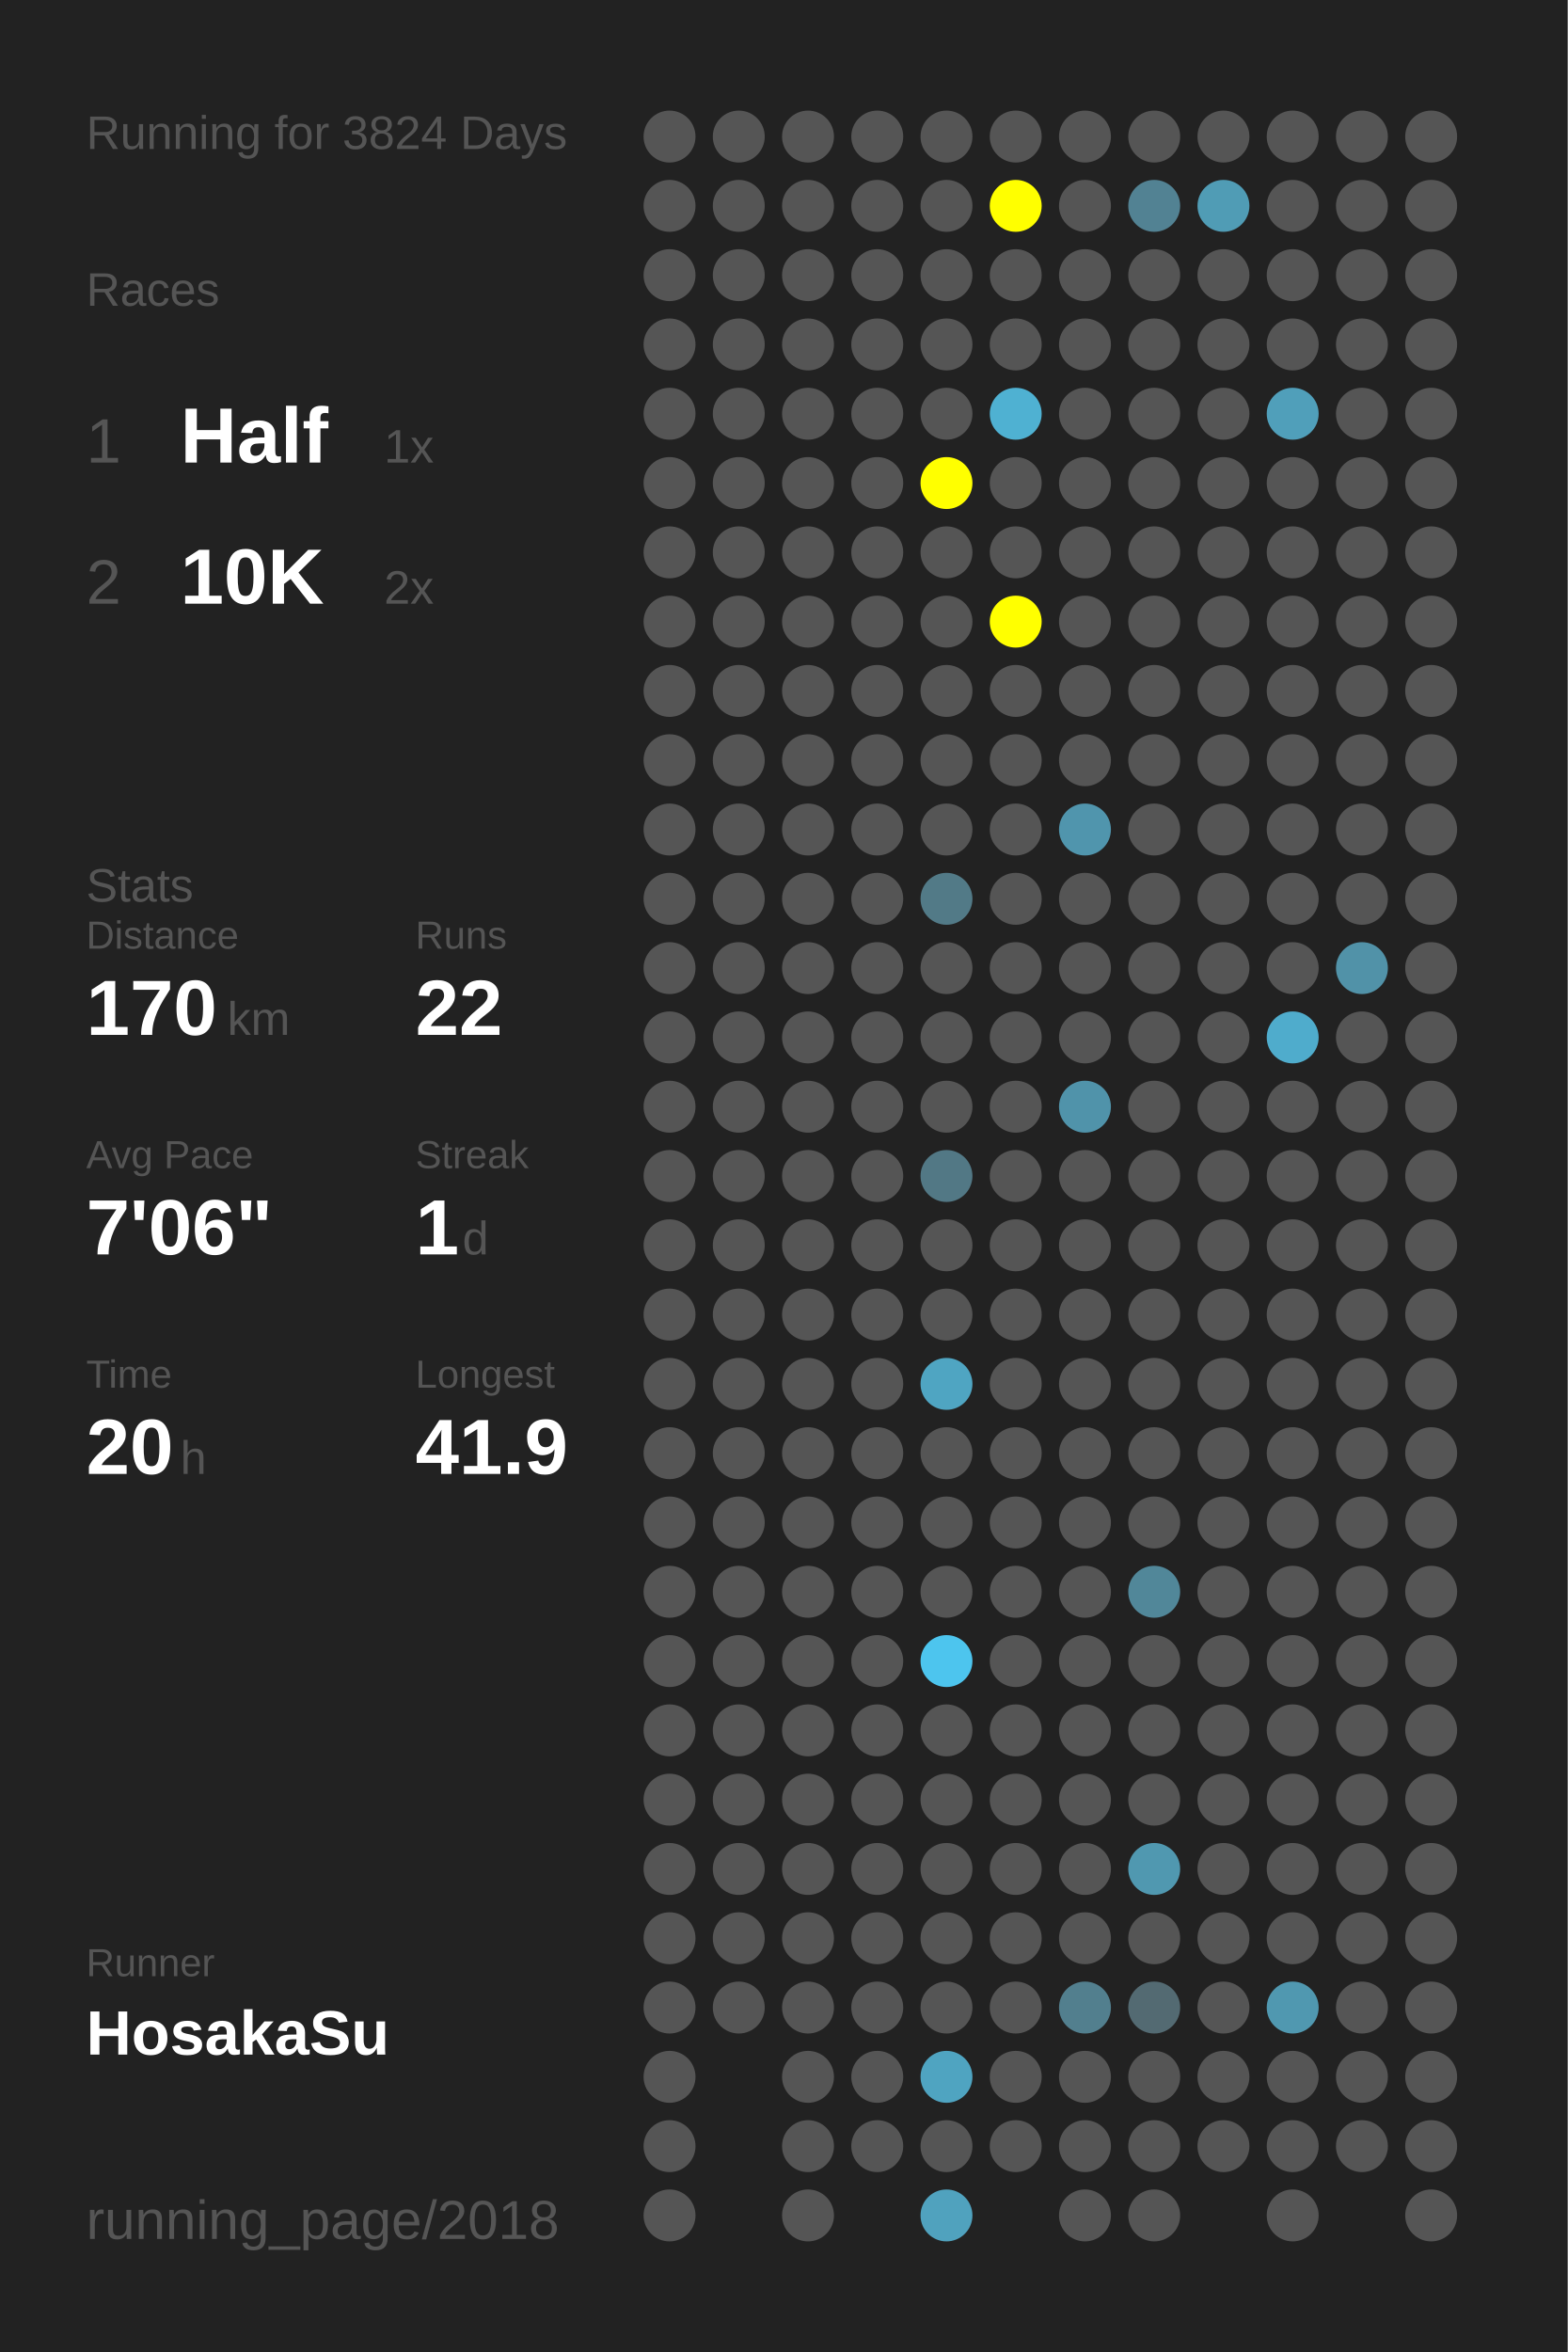
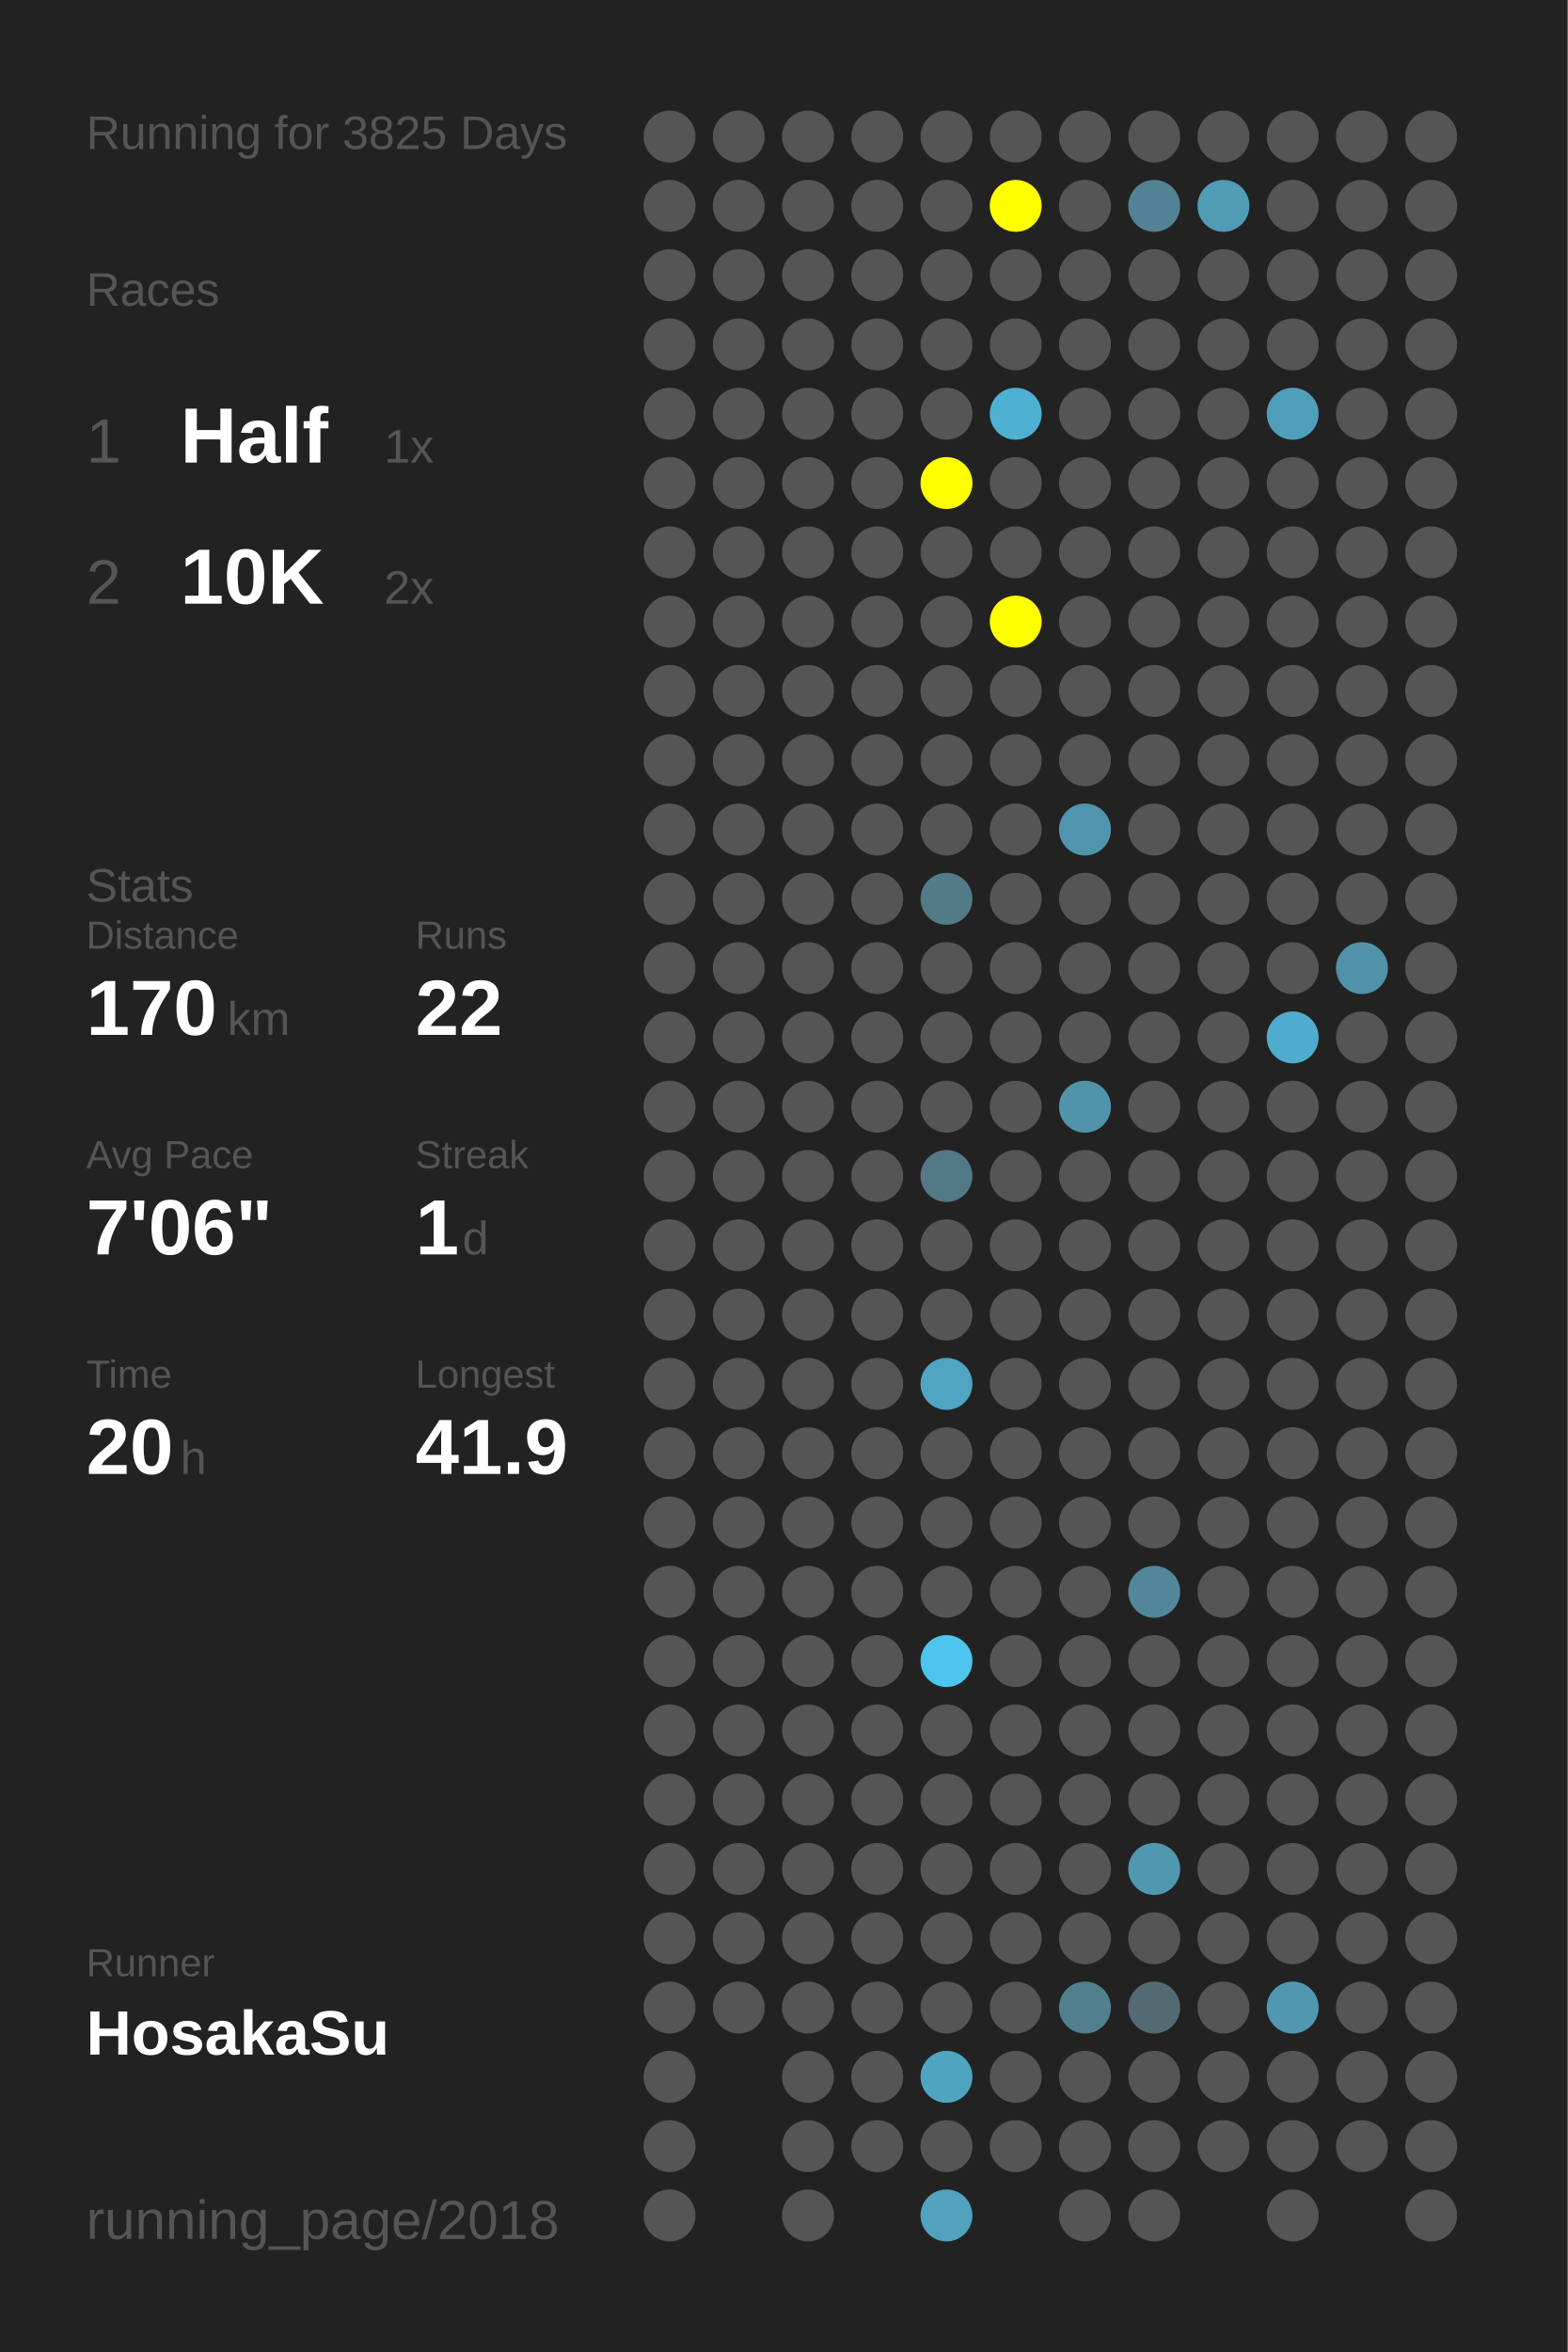
<svg xmlns="http://www.w3.org/2000/svg" baseProfile="full" height="300mm" version="1.1" viewBox="0,0,200,300" width="200mm">
  <defs />
  <rect fill="#222222" height="300" width="200" x="0" y="0" />
-   <text fill="#555555" style="font-size:6px; font-family:Arial;" x="11" y="19">Running for 3824 Days</text>
+   <text fill="#555555" style="font-size:6px; font-family:Arial;" x="11" y="19">Running for 3825 Days</text>
  <text fill="#555555" style="font-size:6px; font-family:Arial;" x="11" y="39">Races</text>
  <text fill="#555555" style="font-size:8px; font-family:Arial;" x="11" y="59">1</text>
  <text fill="#FFFFFF" style="font-size:10px; font-family:Arial; font-weight:bold;" x="23" y="59">Half</text>
  <text fill="#555555" style="font-size:6px; font-family:Arial;" x="49" y="59">1x</text>
  <text fill="#555555" style="font-size:8px; font-family:Arial;" x="11" y="77">2</text>
  <text fill="#FFFFFF" style="font-size:10px; font-family:Arial; font-weight:bold;" x="23" y="77">10K</text>
  <text fill="#555555" style="font-size:6px; font-family:Arial;" x="49" y="77">2x</text>
  <text fill="#555555" style="font-size:6px; font-family:Arial;" x="11" y="115">Stats</text>
  <text fill="#555555" style="font-size:5px; font-family:Arial;" x="11" y="121">Distance</text>
  <text fill="#FFFFFF" style="font-size:10px; font-family:Arial; font-weight:bold;" x="11" y="132">170</text>
  <text fill="#555555" style="font-size:6px; font-family:Arial;" x="29" y="132">km</text>
  <text fill="#555555" style="font-size:5px; font-family:Arial;" x="53" y="121">Runs</text>
  <text fill="#FFFFFF" style="font-size:10px; font-family:Arial; font-weight:bold;" x="53" y="132">22</text>
  <text fill="#555555" style="font-size:5px; font-family:Arial;" x="11" y="149">Avg Pace</text>
  <text fill="#FFFFFF" style="font-size:10px; font-family:Arial; font-weight:bold;" x="11" y="160">7'06"</text>
  <text fill="#555555" style="font-size:5px; font-family:Arial;" x="53" y="149">Streak</text>
  <text fill="#FFFFFF" style="font-size:10px; font-family:Arial; font-weight:bold;" x="53" y="160">1</text>
  <text fill="#555555" style="font-size:6px; font-family:Arial;" x="59" y="160">d</text>
  <text fill="#555555" style="font-size:5px; font-family:Arial;" x="11" y="177">Time</text>
  <text fill="#FFFFFF" style="font-size:10px; font-family:Arial; font-weight:bold;" x="11" y="188">20</text>
  <text fill="#555555" style="font-size:6px; font-family:Arial;" x="23" y="188">h</text>
  <text fill="#555555" style="font-size:5px; font-family:Arial;" x="53" y="177">Longest</text>
  <text fill="#FFFFFF" style="font-size:10px; font-family:Arial; font-weight:bold;" x="53" y="188">41.9</text>
  <text fill="#555555" style="font-size:5px; font-family:Arial;" x="11" y="252.065">Runner</text>
  <text fill="#FFFFFF" style="font-size:8px; font-family:Arial; font-weight:bold;" x="11" y="262.065">HosakaSu</text>
  <text fill="#555555" style="font-size:7px; font-family:Arial;" x="11" y="285.581">running_page/2018</text>
  <circle cx="85.417" cy="17.419" fill="#555555" r="3.312" />
  <circle cx="85.417" cy="26.258" fill="#555555" r="3.312" />
  <circle cx="85.417" cy="35.097" fill="#555555" r="3.312" />
  <circle cx="85.417" cy="43.935" fill="#555555" r="3.312" />
  <circle cx="85.417" cy="52.774" fill="#555555" r="3.312" />
  <circle cx="85.417" cy="61.613" fill="#555555" r="3.312" />
  <circle cx="85.417" cy="70.452" fill="#555555" r="3.312" />
  <circle cx="85.417" cy="79.29" fill="#555555" r="3.312" />
  <circle cx="85.417" cy="88.129" fill="#555555" r="3.312" />
  <circle cx="85.417" cy="96.968" fill="#555555" r="3.312" />
  <circle cx="85.417" cy="105.806" fill="#555555" r="3.312" />
  <circle cx="85.417" cy="114.645" fill="#555555" r="3.312" />
  <circle cx="85.417" cy="123.484" fill="#555555" r="3.312" />
  <circle cx="85.417" cy="132.323" fill="#555555" r="3.312" />
  <circle cx="85.417" cy="141.161" fill="#555555" r="3.312" />
  <circle cx="85.417" cy="150" fill="#555555" r="3.312" />
  <circle cx="85.417" cy="158.839" fill="#555555" r="3.312" />
  <circle cx="85.417" cy="167.677" fill="#555555" r="3.312" />
  <circle cx="85.417" cy="176.516" fill="#555555" r="3.312" />
  <circle cx="85.417" cy="185.355" fill="#555555" r="3.312" />
  <circle cx="85.417" cy="194.194" fill="#555555" r="3.312" />
  <circle cx="85.417" cy="203.032" fill="#555555" r="3.312" />
  <circle cx="85.417" cy="211.871" fill="#555555" r="3.312" />
  <circle cx="85.417" cy="220.71" fill="#555555" r="3.312" />
  <circle cx="85.417" cy="229.548" fill="#555555" r="3.312" />
  <circle cx="85.417" cy="238.387" fill="#555555" r="3.312" />
  <circle cx="85.417" cy="247.226" fill="#555555" r="3.312" />
  <circle cx="85.417" cy="256.065" fill="#555555" r="3.312" />
  <circle cx="85.417" cy="264.903" fill="#555555" r="3.312" />
  <circle cx="85.417" cy="273.742" fill="#555555" r="3.312" />
  <circle cx="85.417" cy="282.581" fill="#555555" r="3.312" />
  <circle cx="94.25" cy="17.419" fill="#555555" r="3.312" />
  <circle cx="94.25" cy="26.258" fill="#555555" r="3.312" />
  <circle cx="94.25" cy="35.097" fill="#555555" r="3.312" />
  <circle cx="94.25" cy="43.935" fill="#555555" r="3.312" />
  <circle cx="94.25" cy="52.774" fill="#555555" r="3.312" />
  <circle cx="94.25" cy="61.613" fill="#555555" r="3.312" />
  <circle cx="94.25" cy="70.452" fill="#555555" r="3.312" />
  <circle cx="94.25" cy="79.29" fill="#555555" r="3.312" />
  <circle cx="94.25" cy="88.129" fill="#555555" r="3.312" />
  <circle cx="94.25" cy="96.968" fill="#555555" r="3.312" />
  <circle cx="94.25" cy="105.806" fill="#555555" r="3.312" />
  <circle cx="94.25" cy="114.645" fill="#555555" r="3.312" />
  <circle cx="94.25" cy="123.484" fill="#555555" r="3.312" />
  <circle cx="94.25" cy="132.323" fill="#555555" r="3.312" />
  <circle cx="94.25" cy="141.161" fill="#555555" r="3.312" />
  <circle cx="94.25" cy="150" fill="#555555" r="3.312" />
  <circle cx="94.25" cy="158.839" fill="#555555" r="3.312" />
  <circle cx="94.25" cy="167.677" fill="#555555" r="3.312" />
  <circle cx="94.25" cy="176.516" fill="#555555" r="3.312" />
  <circle cx="94.25" cy="185.355" fill="#555555" r="3.312" />
  <circle cx="94.25" cy="194.194" fill="#555555" r="3.312" />
  <circle cx="94.25" cy="203.032" fill="#555555" r="3.312" />
  <circle cx="94.25" cy="211.871" fill="#555555" r="3.312" />
  <circle cx="94.25" cy="220.71" fill="#555555" r="3.312" />
  <circle cx="94.25" cy="229.548" fill="#555555" r="3.312" />
  <circle cx="94.25" cy="238.387" fill="#555555" r="3.312" />
  <circle cx="94.25" cy="247.226" fill="#555555" r="3.312" />
  <circle cx="94.25" cy="256.065" fill="#555555" r="3.312" />
  <circle cx="103.083" cy="17.419" fill="#555555" r="3.312" />
  <circle cx="103.083" cy="26.258" fill="#555555" r="3.312" />
  <circle cx="103.083" cy="35.097" fill="#555555" r="3.312" />
  <circle cx="103.083" cy="43.935" fill="#555555" r="3.312" />
  <circle cx="103.083" cy="52.774" fill="#555555" r="3.312" />
  <circle cx="103.083" cy="61.613" fill="#555555" r="3.312" />
  <circle cx="103.083" cy="70.452" fill="#555555" r="3.312" />
  <circle cx="103.083" cy="79.29" fill="#555555" r="3.312" />
  <circle cx="103.083" cy="88.129" fill="#555555" r="3.312" />
  <circle cx="103.083" cy="96.968" fill="#555555" r="3.312" />
  <circle cx="103.083" cy="105.806" fill="#555555" r="3.312" />
  <circle cx="103.083" cy="114.645" fill="#555555" r="3.312" />
  <circle cx="103.083" cy="123.484" fill="#555555" r="3.312" />
  <circle cx="103.083" cy="132.323" fill="#555555" r="3.312" />
  <circle cx="103.083" cy="141.161" fill="#555555" r="3.312" />
  <circle cx="103.083" cy="150" fill="#555555" r="3.312" />
  <circle cx="103.083" cy="158.839" fill="#555555" r="3.312" />
  <circle cx="103.083" cy="167.677" fill="#555555" r="3.312" />
  <circle cx="103.083" cy="176.516" fill="#555555" r="3.312" />
  <circle cx="103.083" cy="185.355" fill="#555555" r="3.312" />
  <circle cx="103.083" cy="194.194" fill="#555555" r="3.312" />
  <circle cx="103.083" cy="203.032" fill="#555555" r="3.312" />
  <circle cx="103.083" cy="211.871" fill="#555555" r="3.312" />
  <circle cx="103.083" cy="220.71" fill="#555555" r="3.312" />
  <circle cx="103.083" cy="229.548" fill="#555555" r="3.312" />
  <circle cx="103.083" cy="238.387" fill="#555555" r="3.312" />
  <circle cx="103.083" cy="247.226" fill="#555555" r="3.312" />
  <circle cx="103.083" cy="256.065" fill="#555555" r="3.312" />
  <circle cx="103.083" cy="264.903" fill="#555555" r="3.312" />
  <circle cx="103.083" cy="273.742" fill="#555555" r="3.312" />
  <circle cx="103.083" cy="282.581" fill="#555555" r="3.312" />
  <circle cx="111.917" cy="17.419" fill="#555555" r="3.312" />
  <circle cx="111.917" cy="26.258" fill="#555555" r="3.312" />
  <circle cx="111.917" cy="35.097" fill="#555555" r="3.312" />
  <circle cx="111.917" cy="43.935" fill="#555555" r="3.312" />
  <circle cx="111.917" cy="52.774" fill="#555555" r="3.312" />
  <circle cx="111.917" cy="61.613" fill="#555555" r="3.312" />
  <circle cx="111.917" cy="70.452" fill="#555555" r="3.312" />
  <circle cx="111.917" cy="79.29" fill="#555555" r="3.312" />
  <circle cx="111.917" cy="88.129" fill="#555555" r="3.312" />
  <circle cx="111.917" cy="96.968" fill="#555555" r="3.312" />
  <circle cx="111.917" cy="105.806" fill="#555555" r="3.312" />
  <circle cx="111.917" cy="114.645" fill="#555555" r="3.312" />
  <circle cx="111.917" cy="123.484" fill="#555555" r="3.312" />
  <circle cx="111.917" cy="132.323" fill="#555555" r="3.312" />
  <circle cx="111.917" cy="141.161" fill="#555555" r="3.312" />
  <circle cx="111.917" cy="150" fill="#555555" r="3.312" />
  <circle cx="111.917" cy="158.839" fill="#555555" r="3.312" />
  <circle cx="111.917" cy="167.677" fill="#555555" r="3.312" />
  <circle cx="111.917" cy="176.516" fill="#555555" r="3.312" />
  <circle cx="111.917" cy="185.355" fill="#555555" r="3.312" />
  <circle cx="111.917" cy="194.194" fill="#555555" r="3.312" />
  <circle cx="111.917" cy="203.032" fill="#555555" r="3.312" />
  <circle cx="111.917" cy="211.871" fill="#555555" r="3.312" />
  <circle cx="111.917" cy="220.71" fill="#555555" r="3.312" />
  <circle cx="111.917" cy="229.548" fill="#555555" r="3.312" />
  <circle cx="111.917" cy="238.387" fill="#555555" r="3.312" />
  <circle cx="111.917" cy="247.226" fill="#555555" r="3.312" />
  <circle cx="111.917" cy="256.065" fill="#555555" r="3.312" />
  <circle cx="111.917" cy="264.903" fill="#555555" r="3.312" />
  <circle cx="111.917" cy="273.742" fill="#555555" r="3.312" />
  <circle cx="120.75" cy="17.419" fill="#555555" r="3.312" />
  <circle cx="120.75" cy="26.258" fill="#555555" r="3.312" />
  <circle cx="120.75" cy="35.097" fill="#555555" r="3.312" />
  <circle cx="120.75" cy="43.935" fill="#555555" r="3.312" />
  <circle cx="120.75" cy="52.774" fill="#555555" r="3.312" />
  <circle cx="120.75" cy="61.613" fill="#FFFF00" r="3.312" />
  <circle cx="120.75" cy="70.452" fill="#555555" r="3.312" />
  <circle cx="120.75" cy="79.29" fill="#555555" r="3.312" />
  <circle cx="120.75" cy="88.129" fill="#555555" r="3.312" />
  <circle cx="120.75" cy="96.968" fill="#555555" r="3.312" />
  <circle cx="120.75" cy="105.806" fill="#555555" r="3.312" />
  <circle cx="120.75" cy="114.645" fill="#527a87" r="3.312" />
  <circle cx="120.75" cy="123.484" fill="#555555" r="3.312" />
  <circle cx="120.75" cy="132.323" fill="#555555" r="3.312" />
  <circle cx="120.75" cy="141.161" fill="#555555" r="3.312" />
  <circle cx="120.75" cy="150" fill="#527885" r="3.312" />
  <circle cx="120.75" cy="158.839" fill="#555555" r="3.312" />
  <circle cx="120.75" cy="167.677" fill="#555555" r="3.312" />
  <circle cx="120.75" cy="176.516" fill="#4fa5c2" r="3.312" />
  <circle cx="120.75" cy="185.355" fill="#555555" r="3.312" />
  <circle cx="120.75" cy="194.194" fill="#555555" r="3.312" />
  <circle cx="120.75" cy="203.032" fill="#555555" r="3.312" />
  <circle cx="120.75" cy="211.871" fill="#4dc5ee" r="3.312" />
  <circle cx="120.75" cy="220.71" fill="#555555" r="3.312" />
  <circle cx="120.75" cy="229.548" fill="#555555" r="3.312" />
  <circle cx="120.75" cy="238.387" fill="#555555" r="3.312" />
  <circle cx="120.75" cy="247.226" fill="#555555" r="3.312" />
  <circle cx="120.75" cy="256.065" fill="#555555" r="3.312" />
  <circle cx="120.75" cy="264.903" fill="#4fa4c1" r="3.312" />
  <circle cx="120.75" cy="273.742" fill="#555555" r="3.312" />
  <circle cx="120.75" cy="282.581" fill="#50a2be" r="3.312" />
  <circle cx="129.583" cy="17.419" fill="#555555" r="3.312" />
  <circle cx="129.583" cy="26.258" fill="#FFFF00" r="3.312" />
  <circle cx="129.583" cy="35.097" fill="#555555" r="3.312" />
  <circle cx="129.583" cy="43.935" fill="#555555" r="3.312" />
  <circle cx="129.583" cy="52.774" fill="#4fb1d2" r="3.312" />
  <circle cx="129.583" cy="61.613" fill="#555555" r="3.312" />
  <circle cx="129.583" cy="70.452" fill="#555555" r="3.312" />
  <circle cx="129.583" cy="79.29" fill="#FFFF00" r="3.312" />
  <circle cx="129.583" cy="88.129" fill="#555555" r="3.312" />
  <circle cx="129.583" cy="96.968" fill="#555555" r="3.312" />
  <circle cx="129.583" cy="105.806" fill="#555555" r="3.312" />
  <circle cx="129.583" cy="114.645" fill="#555555" r="3.312" />
  <circle cx="129.583" cy="123.484" fill="#555555" r="3.312" />
  <circle cx="129.583" cy="132.323" fill="#555555" r="3.312" />
  <circle cx="129.583" cy="141.161" fill="#555555" r="3.312" />
  <circle cx="129.583" cy="150" fill="#555555" r="3.312" />
  <circle cx="129.583" cy="158.839" fill="#555555" r="3.312" />
  <circle cx="129.583" cy="167.677" fill="#555555" r="3.312" />
  <circle cx="129.583" cy="176.516" fill="#555555" r="3.312" />
  <circle cx="129.583" cy="185.355" fill="#555555" r="3.312" />
  <circle cx="129.583" cy="194.194" fill="#555555" r="3.312" />
  <circle cx="129.583" cy="203.032" fill="#555555" r="3.312" />
  <circle cx="129.583" cy="211.871" fill="#555555" r="3.312" />
  <circle cx="129.583" cy="220.71" fill="#555555" r="3.312" />
  <circle cx="129.583" cy="229.548" fill="#555555" r="3.312" />
  <circle cx="129.583" cy="238.387" fill="#555555" r="3.312" />
  <circle cx="129.583" cy="247.226" fill="#555555" r="3.312" />
  <circle cx="129.583" cy="256.065" fill="#555555" r="3.312" />
  <circle cx="129.583" cy="264.903" fill="#555555" r="3.312" />
  <circle cx="129.583" cy="273.742" fill="#555555" r="3.312" />
  <circle cx="138.417" cy="17.419" fill="#555555" r="3.312" />
  <circle cx="138.417" cy="26.258" fill="#555555" r="3.312" />
  <circle cx="138.417" cy="35.097" fill="#555555" r="3.312" />
  <circle cx="138.417" cy="43.935" fill="#555555" r="3.312" />
  <circle cx="138.417" cy="52.774" fill="#555555" r="3.312" />
  <circle cx="138.417" cy="61.613" fill="#555555" r="3.312" />
  <circle cx="138.417" cy="70.452" fill="#555555" r="3.312" />
  <circle cx="138.417" cy="79.29" fill="#555555" r="3.312" />
  <circle cx="138.417" cy="88.129" fill="#555555" r="3.312" />
  <circle cx="138.417" cy="96.968" fill="#555555" r="3.312" />
  <circle cx="138.417" cy="105.806" fill="#5095ad" r="3.312" />
  <circle cx="138.417" cy="114.645" fill="#555555" r="3.312" />
  <circle cx="138.417" cy="123.484" fill="#555555" r="3.312" />
  <circle cx="138.417" cy="132.323" fill="#555555" r="3.312" />
  <circle cx="138.417" cy="141.161" fill="#5093aa" r="3.312" />
  <circle cx="138.417" cy="150" fill="#555555" r="3.312" />
  <circle cx="138.417" cy="158.839" fill="#555555" r="3.312" />
  <circle cx="138.417" cy="167.677" fill="#555555" r="3.312" />
  <circle cx="138.417" cy="176.516" fill="#555555" r="3.312" />
  <circle cx="138.417" cy="185.355" fill="#555555" r="3.312" />
  <circle cx="138.417" cy="194.194" fill="#555555" r="3.312" />
  <circle cx="138.417" cy="203.032" fill="#555555" r="3.312" />
  <circle cx="138.417" cy="211.871" fill="#555555" r="3.312" />
  <circle cx="138.417" cy="220.71" fill="#555555" r="3.312" />
  <circle cx="138.417" cy="229.548" fill="#555555" r="3.312" />
  <circle cx="138.417" cy="238.387" fill="#555555" r="3.312" />
  <circle cx="138.417" cy="247.226" fill="#555555" r="3.312" />
  <circle cx="138.417" cy="256.065" fill="#527f8e" r="3.312" />
  <circle cx="138.417" cy="264.903" fill="#555555" r="3.312" />
  <circle cx="138.417" cy="273.742" fill="#555555" r="3.312" />
  <circle cx="138.417" cy="282.581" fill="#555555" r="3.312" />
  <circle cx="147.25" cy="17.419" fill="#555555" r="3.312" />
  <circle cx="147.25" cy="26.258" fill="#528293" r="3.312" />
  <circle cx="147.25" cy="35.097" fill="#555555" r="3.312" />
  <circle cx="147.25" cy="43.935" fill="#555555" r="3.312" />
  <circle cx="147.25" cy="52.774" fill="#555555" r="3.312" />
  <circle cx="147.25" cy="61.613" fill="#555555" r="3.312" />
  <circle cx="147.25" cy="70.452" fill="#555555" r="3.312" />
  <circle cx="147.25" cy="79.29" fill="#555555" r="3.312" />
  <circle cx="147.25" cy="88.129" fill="#555555" r="3.312" />
  <circle cx="147.25" cy="96.968" fill="#555555" r="3.312" />
  <circle cx="147.25" cy="105.806" fill="#555555" r="3.312" />
  <circle cx="147.25" cy="114.645" fill="#555555" r="3.312" />
  <circle cx="147.25" cy="123.484" fill="#555555" r="3.312" />
  <circle cx="147.25" cy="132.323" fill="#555555" r="3.312" />
  <circle cx="147.25" cy="141.161" fill="#555555" r="3.312" />
  <circle cx="147.25" cy="150" fill="#555555" r="3.312" />
  <circle cx="147.25" cy="158.839" fill="#555555" r="3.312" />
  <circle cx="147.25" cy="167.677" fill="#555555" r="3.312" />
  <circle cx="147.25" cy="176.516" fill="#555555" r="3.312" />
  <circle cx="147.25" cy="185.355" fill="#555555" r="3.312" />
  <circle cx="147.25" cy="194.194" fill="#555555" r="3.312" />
  <circle cx="147.25" cy="203.032" fill="#518799" r="3.312" />
  <circle cx="147.25" cy="211.871" fill="#555555" r="3.312" />
  <circle cx="147.25" cy="220.71" fill="#555555" r="3.312" />
  <circle cx="147.25" cy="229.548" fill="#555555" r="3.312" />
  <circle cx="147.25" cy="238.387" fill="#5098b0" r="3.312" />
  <circle cx="147.25" cy="247.226" fill="#555555" r="3.312" />
  <circle cx="147.25" cy="256.065" fill="#536a72" r="3.312" />
  <circle cx="147.25" cy="264.903" fill="#555555" r="3.312" />
  <circle cx="147.25" cy="273.742" fill="#555555" r="3.312" />
  <circle cx="147.25" cy="282.581" fill="#555555" r="3.312" />
  <circle cx="156.083" cy="17.419" fill="#555555" r="3.312" />
  <circle cx="156.083" cy="26.258" fill="#509cb5" r="3.312" />
  <circle cx="156.083" cy="35.097" fill="#555555" r="3.312" />
  <circle cx="156.083" cy="43.935" fill="#555555" r="3.312" />
  <circle cx="156.083" cy="52.774" fill="#555555" r="3.312" />
  <circle cx="156.083" cy="61.613" fill="#555555" r="3.312" />
  <circle cx="156.083" cy="70.452" fill="#555555" r="3.312" />
  <circle cx="156.083" cy="79.29" fill="#555555" r="3.312" />
  <circle cx="156.083" cy="88.129" fill="#555555" r="3.312" />
  <circle cx="156.083" cy="96.968" fill="#555555" r="3.312" />
  <circle cx="156.083" cy="105.806" fill="#555555" r="3.312" />
  <circle cx="156.083" cy="114.645" fill="#555555" r="3.312" />
  <circle cx="156.083" cy="123.484" fill="#555555" r="3.312" />
  <circle cx="156.083" cy="132.323" fill="#555555" r="3.312" />
  <circle cx="156.083" cy="141.161" fill="#555555" r="3.312" />
  <circle cx="156.083" cy="150" fill="#555555" r="3.312" />
  <circle cx="156.083" cy="158.839" fill="#555555" r="3.312" />
  <circle cx="156.083" cy="167.677" fill="#555555" r="3.312" />
  <circle cx="156.083" cy="176.516" fill="#555555" r="3.312" />
  <circle cx="156.083" cy="185.355" fill="#555555" r="3.312" />
  <circle cx="156.083" cy="194.194" fill="#555555" r="3.312" />
  <circle cx="156.083" cy="203.032" fill="#555555" r="3.312" />
  <circle cx="156.083" cy="211.871" fill="#555555" r="3.312" />
  <circle cx="156.083" cy="220.71" fill="#555555" r="3.312" />
  <circle cx="156.083" cy="229.548" fill="#555555" r="3.312" />
  <circle cx="156.083" cy="238.387" fill="#555555" r="3.312" />
  <circle cx="156.083" cy="247.226" fill="#555555" r="3.312" />
  <circle cx="156.083" cy="256.065" fill="#555555" r="3.312" />
  <circle cx="156.083" cy="264.903" fill="#555555" r="3.312" />
  <circle cx="156.083" cy="273.742" fill="#555555" r="3.312" />
  <circle cx="164.917" cy="17.419" fill="#555555" r="3.312" />
  <circle cx="164.917" cy="26.258" fill="#555555" r="3.312" />
  <circle cx="164.917" cy="35.097" fill="#555555" r="3.312" />
  <circle cx="164.917" cy="43.935" fill="#555555" r="3.312" />
  <circle cx="164.917" cy="52.774" fill="#509fba" r="3.312" />
  <circle cx="164.917" cy="61.613" fill="#555555" r="3.312" />
  <circle cx="164.917" cy="70.452" fill="#555555" r="3.312" />
  <circle cx="164.917" cy="79.29" fill="#555555" r="3.312" />
  <circle cx="164.917" cy="88.129" fill="#555555" r="3.312" />
  <circle cx="164.917" cy="96.968" fill="#555555" r="3.312" />
  <circle cx="164.917" cy="105.806" fill="#555555" r="3.312" />
  <circle cx="164.917" cy="114.645" fill="#555555" r="3.312" />
  <circle cx="164.917" cy="123.484" fill="#555555" r="3.312" />
  <circle cx="164.917" cy="132.323" fill="#4faccc" r="3.312" />
  <circle cx="164.917" cy="141.161" fill="#555555" r="3.312" />
  <circle cx="164.917" cy="150" fill="#555555" r="3.312" />
  <circle cx="164.917" cy="158.839" fill="#555555" r="3.312" />
  <circle cx="164.917" cy="167.677" fill="#555555" r="3.312" />
  <circle cx="164.917" cy="176.516" fill="#555555" r="3.312" />
  <circle cx="164.917" cy="185.355" fill="#555555" r="3.312" />
  <circle cx="164.917" cy="194.194" fill="#555555" r="3.312" />
  <circle cx="164.917" cy="203.032" fill="#555555" r="3.312" />
  <circle cx="164.917" cy="211.871" fill="#555555" r="3.312" />
  <circle cx="164.917" cy="220.71" fill="#555555" r="3.312" />
  <circle cx="164.917" cy="229.548" fill="#555555" r="3.312" />
  <circle cx="164.917" cy="238.387" fill="#555555" r="3.312" />
  <circle cx="164.917" cy="247.226" fill="#555555" r="3.312" />
  <circle cx="164.917" cy="256.065" fill="#5098b0" r="3.312" />
  <circle cx="164.917" cy="264.903" fill="#555555" r="3.312" />
  <circle cx="164.917" cy="273.742" fill="#555555" r="3.312" />
  <circle cx="164.917" cy="282.581" fill="#555555" r="3.312" />
  <circle cx="173.75" cy="17.419" fill="#555555" r="3.312" />
  <circle cx="173.75" cy="26.258" fill="#555555" r="3.312" />
  <circle cx="173.75" cy="35.097" fill="#555555" r="3.312" />
  <circle cx="173.75" cy="43.935" fill="#555555" r="3.312" />
  <circle cx="173.75" cy="52.774" fill="#555555" r="3.312" />
  <circle cx="173.75" cy="61.613" fill="#555555" r="3.312" />
  <circle cx="173.75" cy="70.452" fill="#555555" r="3.312" />
  <circle cx="173.75" cy="79.29" fill="#555555" r="3.312" />
  <circle cx="173.75" cy="88.129" fill="#555555" r="3.312" />
  <circle cx="173.75" cy="96.968" fill="#555555" r="3.312" />
  <circle cx="173.75" cy="105.806" fill="#555555" r="3.312" />
  <circle cx="173.75" cy="114.645" fill="#555555" r="3.312" />
  <circle cx="173.75" cy="123.484" fill="#5192a8" r="3.312" />
  <circle cx="173.75" cy="132.323" fill="#555555" r="3.312" />
  <circle cx="173.75" cy="141.161" fill="#555555" r="3.312" />
  <circle cx="173.75" cy="150" fill="#555555" r="3.312" />
  <circle cx="173.75" cy="158.839" fill="#555555" r="3.312" />
  <circle cx="173.75" cy="167.677" fill="#555555" r="3.312" />
  <circle cx="173.75" cy="176.516" fill="#555555" r="3.312" />
  <circle cx="173.75" cy="185.355" fill="#555555" r="3.312" />
  <circle cx="173.75" cy="194.194" fill="#555555" r="3.312" />
  <circle cx="173.75" cy="203.032" fill="#555555" r="3.312" />
  <circle cx="173.75" cy="211.871" fill="#555555" r="3.312" />
  <circle cx="173.75" cy="220.71" fill="#555555" r="3.312" />
  <circle cx="173.75" cy="229.548" fill="#555555" r="3.312" />
  <circle cx="173.75" cy="238.387" fill="#555555" r="3.312" />
  <circle cx="173.75" cy="247.226" fill="#555555" r="3.312" />
  <circle cx="173.75" cy="256.065" fill="#555555" r="3.312" />
  <circle cx="173.75" cy="264.903" fill="#555555" r="3.312" />
  <circle cx="173.75" cy="273.742" fill="#555555" r="3.312" />
  <circle cx="182.583" cy="17.419" fill="#555555" r="3.312" />
  <circle cx="182.583" cy="26.258" fill="#555555" r="3.312" />
  <circle cx="182.583" cy="35.097" fill="#555555" r="3.312" />
  <circle cx="182.583" cy="43.935" fill="#555555" r="3.312" />
  <circle cx="182.583" cy="52.774" fill="#555555" r="3.312" />
  <circle cx="182.583" cy="61.613" fill="#555555" r="3.312" />
  <circle cx="182.583" cy="70.452" fill="#555555" r="3.312" />
  <circle cx="182.583" cy="79.29" fill="#555555" r="3.312" />
  <circle cx="182.583" cy="88.129" fill="#555555" r="3.312" />
  <circle cx="182.583" cy="96.968" fill="#555555" r="3.312" />
  <circle cx="182.583" cy="105.806" fill="#555555" r="3.312" />
  <circle cx="182.583" cy="114.645" fill="#555555" r="3.312" />
  <circle cx="182.583" cy="123.484" fill="#555555" r="3.312" />
  <circle cx="182.583" cy="132.323" fill="#555555" r="3.312" />
  <circle cx="182.583" cy="141.161" fill="#555555" r="3.312" />
  <circle cx="182.583" cy="150" fill="#555555" r="3.312" />
  <circle cx="182.583" cy="158.839" fill="#555555" r="3.312" />
  <circle cx="182.583" cy="167.677" fill="#555555" r="3.312" />
  <circle cx="182.583" cy="176.516" fill="#555555" r="3.312" />
  <circle cx="182.583" cy="185.355" fill="#555555" r="3.312" />
  <circle cx="182.583" cy="194.194" fill="#555555" r="3.312" />
  <circle cx="182.583" cy="203.032" fill="#555555" r="3.312" />
  <circle cx="182.583" cy="211.871" fill="#555555" r="3.312" />
  <circle cx="182.583" cy="220.71" fill="#555555" r="3.312" />
  <circle cx="182.583" cy="229.548" fill="#555555" r="3.312" />
  <circle cx="182.583" cy="238.387" fill="#555555" r="3.312" />
  <circle cx="182.583" cy="247.226" fill="#555555" r="3.312" />
  <circle cx="182.583" cy="256.065" fill="#555555" r="3.312" />
  <circle cx="182.583" cy="264.903" fill="#555555" r="3.312" />
  <circle cx="182.583" cy="273.742" fill="#555555" r="3.312" />
  <circle cx="182.583" cy="282.581" fill="#555555" r="3.312" />
</svg>
